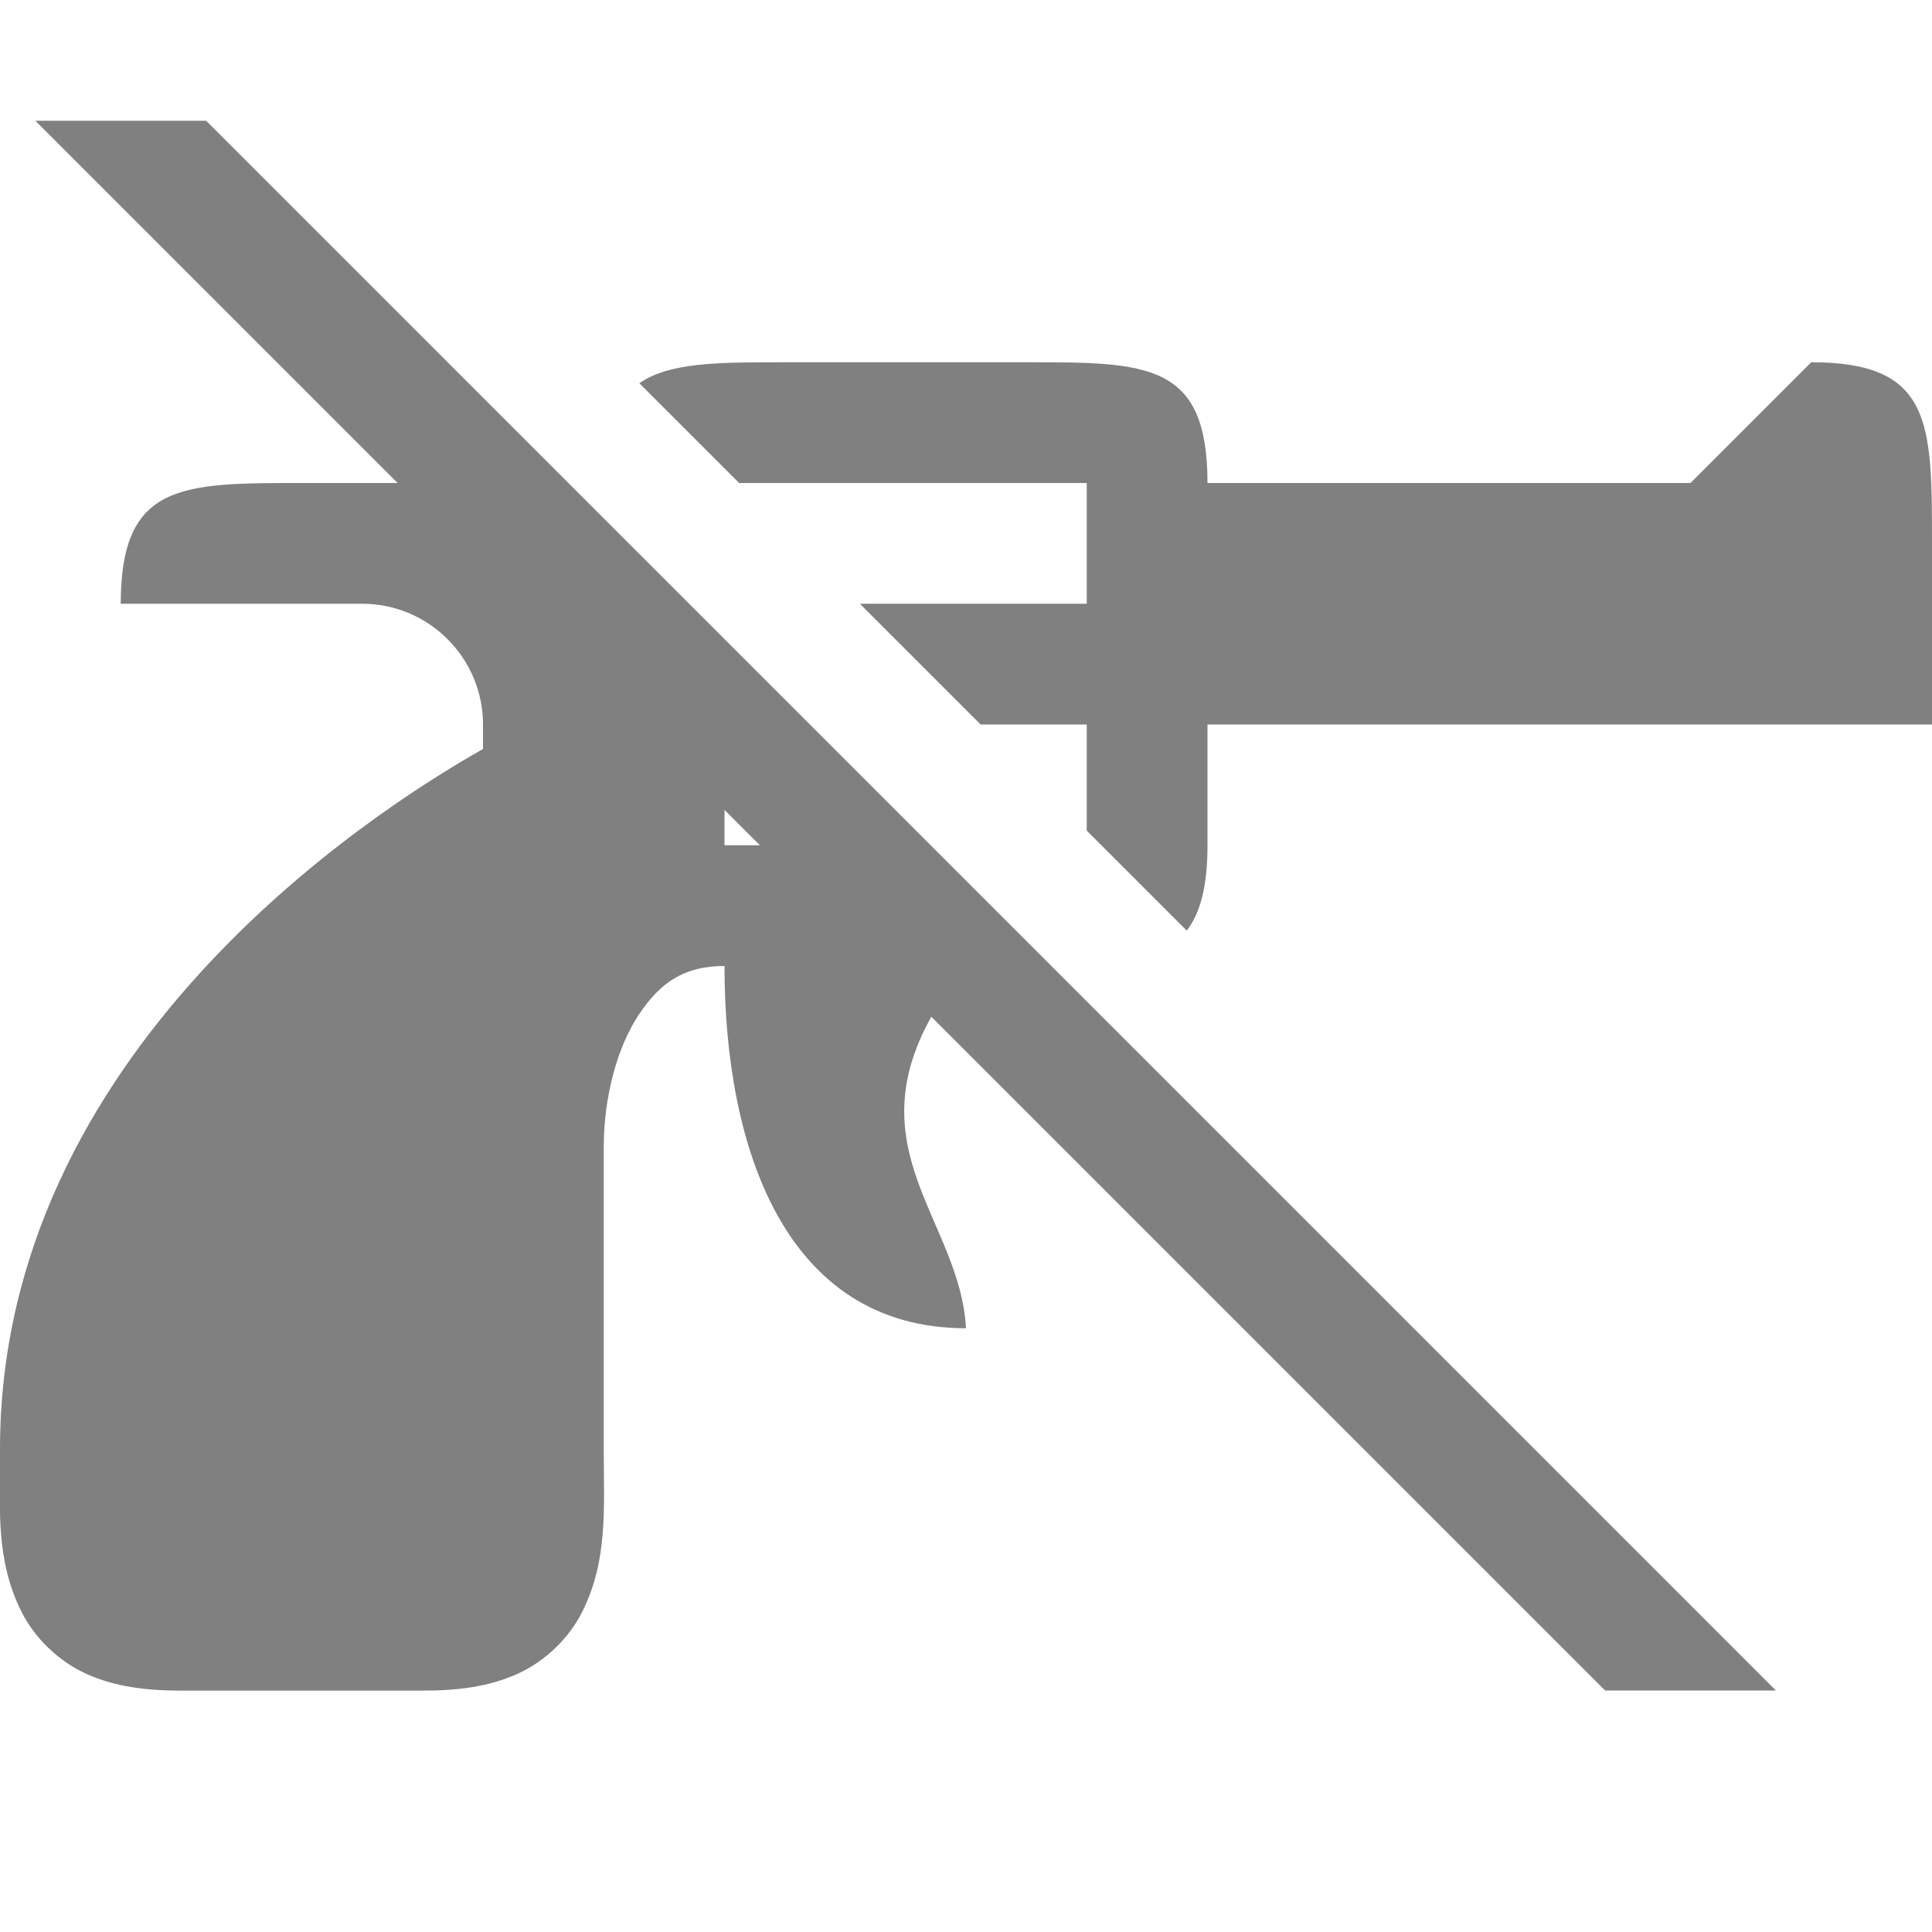
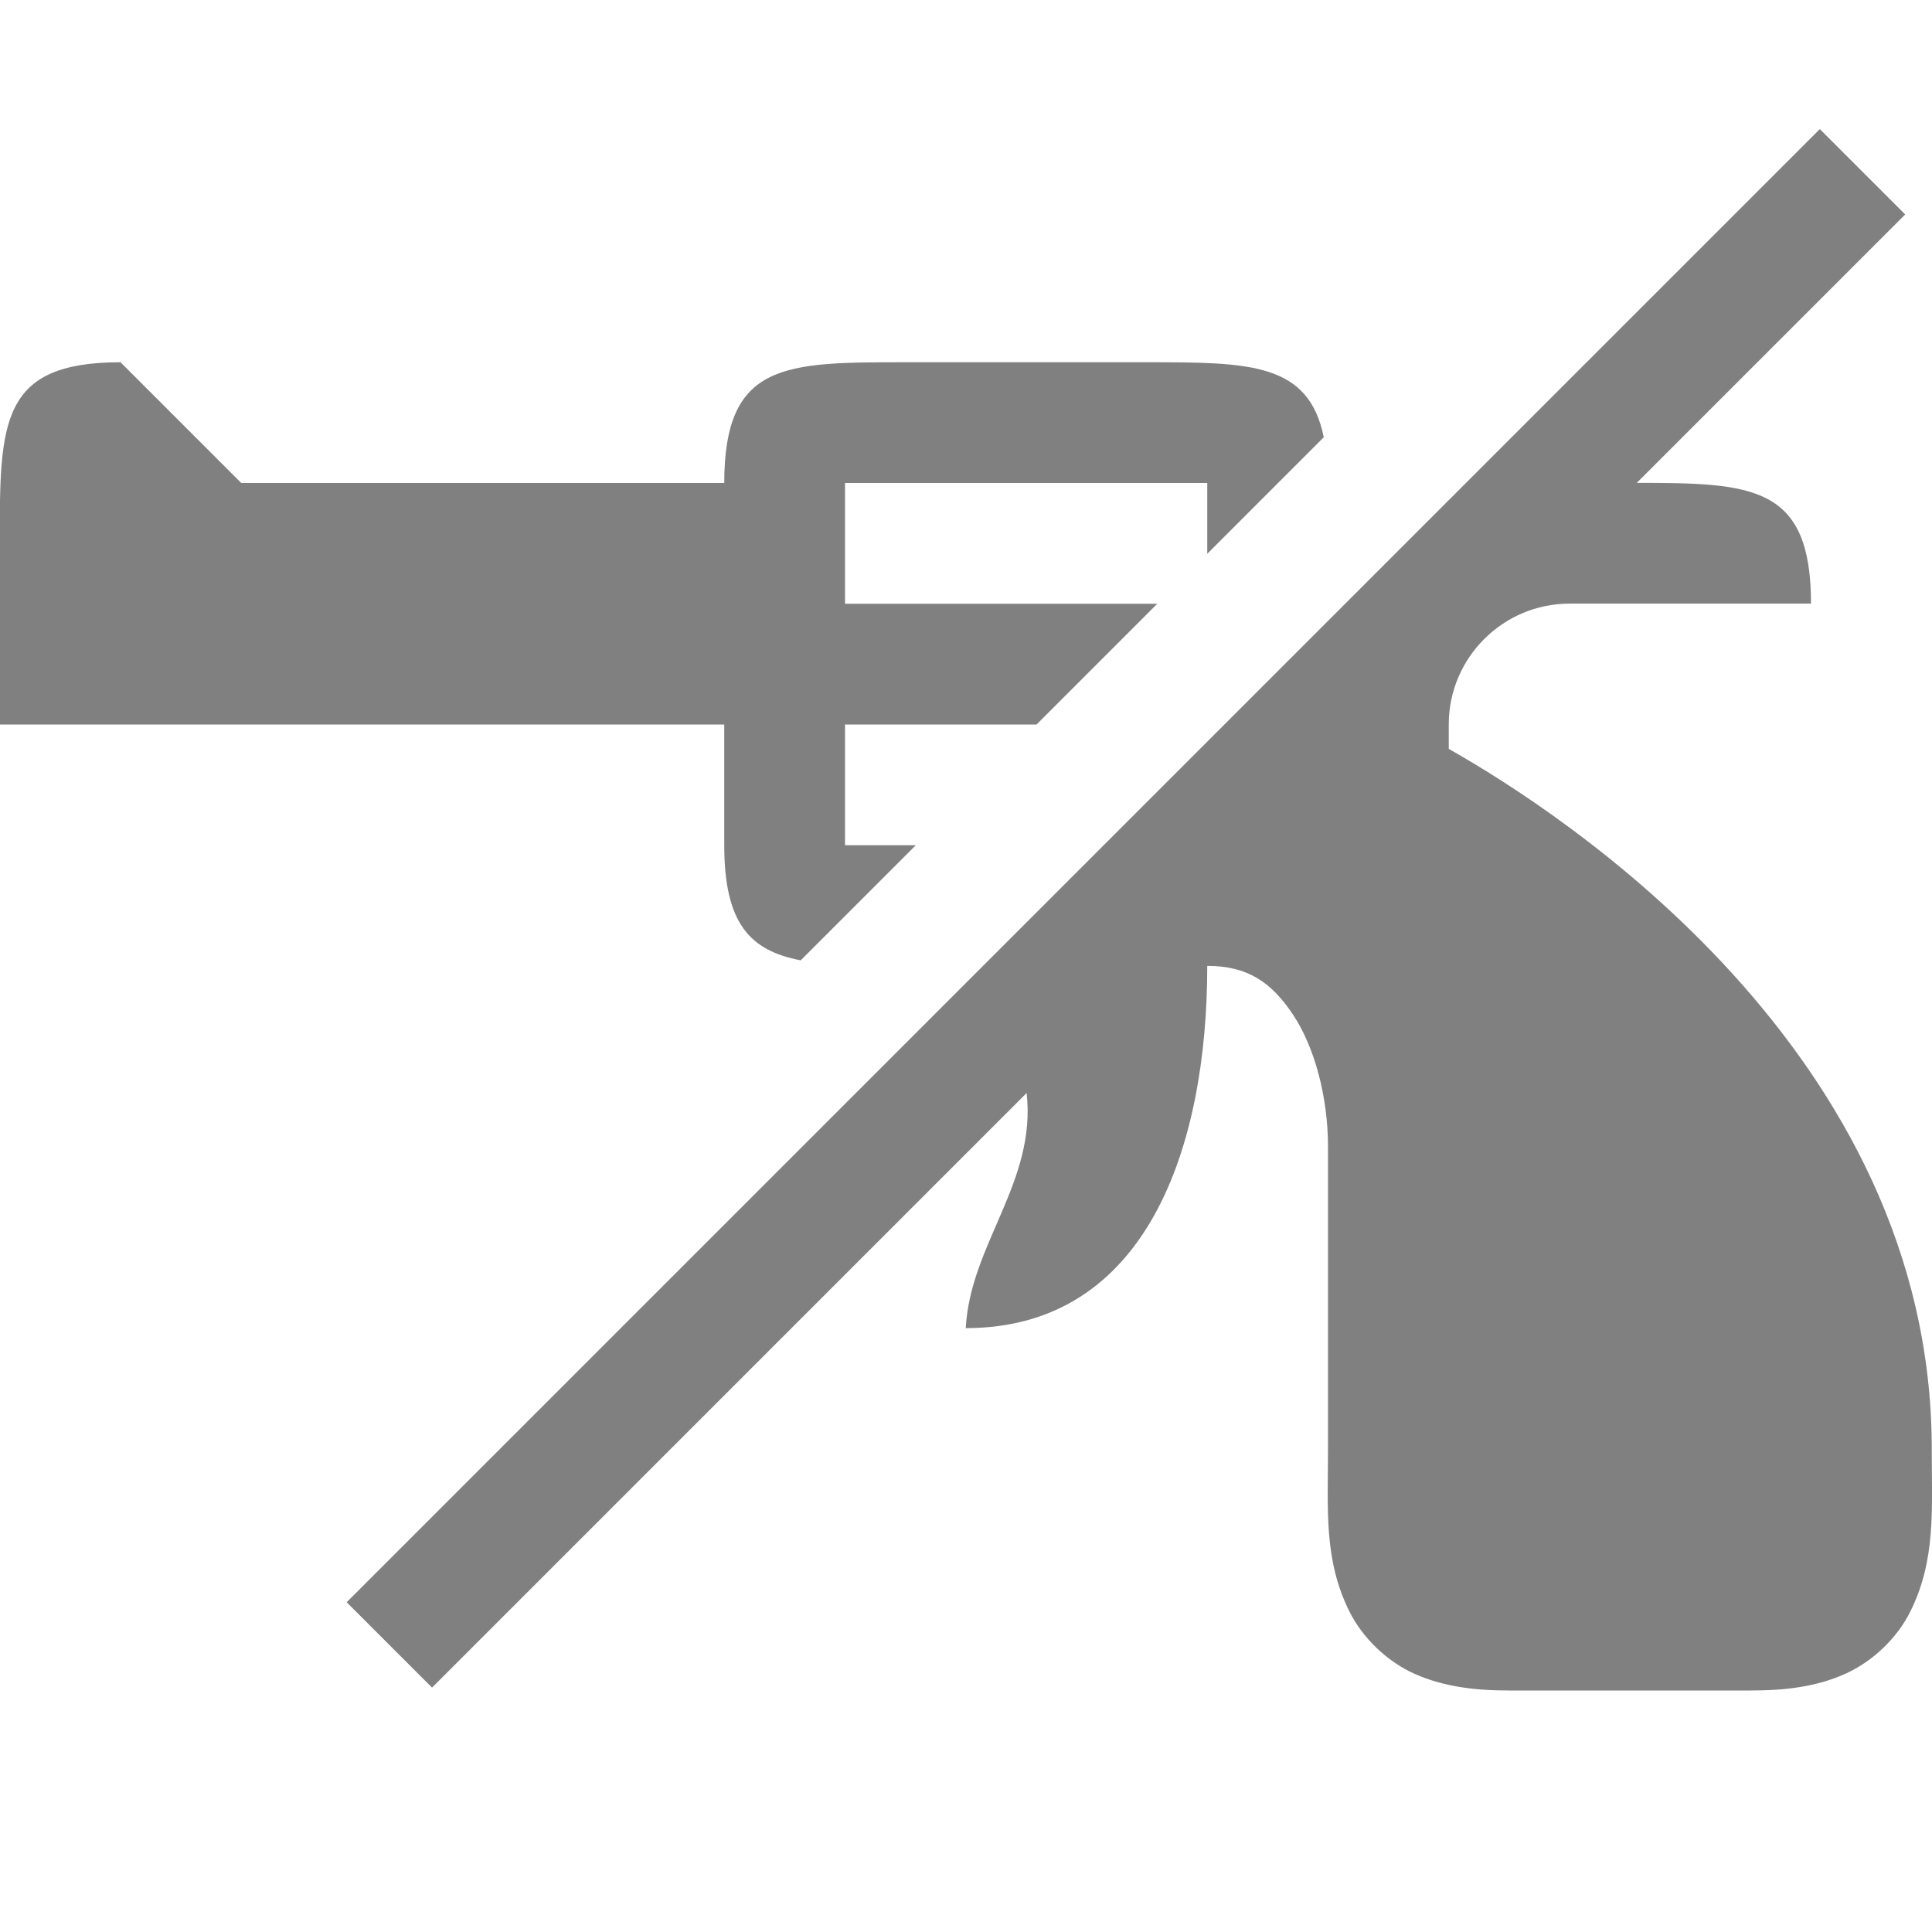
<svg xmlns="http://www.w3.org/2000/svg" version="1.1" viewBox="0 0 16 16">
  <filter id="a" x="0" y="0" width="1" height="1">
    <feColorMatrix in="SourceGraphic" values="0 0 0 0 1 0 0 0 0 1 0 0 0 0 1 0 0 0 1 0" />
  </filter>
-   <mask>
+   <mask id="b">
    <g filter="url(#a)">
      <path d="m0 0h16v16h-16z" fill-opacity=".3" />
    </g>
  </mask>
-   <clipPath>
+   <clipPath id="c">
    <path d="m0 0h1024v800h-1024z" />
  </clipPath>
-   <mask>
+   <mask id="d">
    <g filter="url(#a)">
      <path d="m0 0h16v16h-16z" fill-opacity=".05" />
    </g>
  </mask>
-   <clipPath>
+   <clipPath id="e">
    <path d="m0 0h1024v800h-1024z" />
  </clipPath>
-   <mask>
+   <mask id="f">
    <g filter="url(#a)">
      <path d="m0 0h16v16h-16z" fill-opacity=".05" />
    </g>
  </mask>
-   <clipPath>
+   <clipPath id="g">
    <path d="m0 0h1024v800h-1024z" />
  </clipPath>
-   <mask>
+   <mask id="h">
    <g filter="url(#a)">
      <path d="m0 0h16v16h-16z" fill-opacity=".05" />
    </g>
  </mask>
-   <clipPath>
+   <clipPath id="i">
    <path d="m0 0h1024v800h-1024z" />
  </clipPath>
-   <mask>
+   <mask id="j">
    <g filter="url(#a)">
      <path d="m0 0h16v16h-16z" fill-opacity=".05" />
    </g>
  </mask>
-   <clipPath>
+   <clipPath id="k">
    <path d="m0 0h1024v800h-1024z" />
  </clipPath>
-   <mask>
+   <mask id="l">
    <g filter="url(#a)">
      <path d="m0 0h16v16h-16z" fill-opacity=".05" />
    </g>
  </mask>
-   <clipPath>
+   <clipPath id="m">
    <path d="m0 0h1024v800h-1024z" />
  </clipPath>
-   <mask>
+   <mask id="n">
    <g filter="url(#a)">
      <path d="m0 0h16v16h-16z" fill-opacity=".05" />
    </g>
  </mask>
-   <clipPath>
+   <clipPath id="o">
    <path d="m0 0h1024v800h-1024z" />
  </clipPath>
-   <mask>
+   <mask id="p">
    <g filter="url(#a)">
      <path d="m0 0h16v16h-16z" fill-opacity=".3" />
    </g>
  </mask>
-   <clipPath>
+   <clipPath id="q">
    <path d="m0 0h1024v800h-1024z" />
  </clipPath>
-   <mask>
+   <mask id="r">
    <g filter="url(#a)">
      <path d="m0 0h16v16h-16z" fill-opacity=".5" />
    </g>
  </mask>
-   <clipPath>
+   <clipPath id="s">
    <path d="m0 0h1024v800h-1024z" />
  </clipPath>
-   <path d="m0.293 1 3 3h-0.793c-1 0-1.5 0-1.5 1h2c0.551 0 1 0.449 1 1v0.203c-0.939 0.53-4 2.509-4 5.797 0 0.5-0.037 0.919 0.178 1.348 0.107 0.214 0.306 0.411 0.541 0.516s0.49 0.137 0.781 0.137h2c0.292 0 0.546-0.032 0.781-0.137 0.235-0.104 0.434-0.301 0.541-0.516 0.214-0.429 0.178-0.848 0.178-1.348v-2.5c0-0.417 0.112-0.829 0.291-1.098 0.179-0.268 0.376-0.402 0.709-0.402 0 1.5 0.5 3 2 3-0.047-0.877-0.909-1.47-0.287-2.58l5.58 5.58h1.414l-13-13h-1.414zm6.207 2c-0.557 0-0.958 8.43e-4 -1.205 0.174l0.826 0.826h2.879v1h-1.879l1 1h0.879v0.879l0.828 0.828c0.114-0.148 0.172-0.37 0.172-0.707v-1h6v-1.5c0-1 0-1.5-1-1.5l-1 1h-4c0-1-0.5-1-1.5-1h-2zm-0.5 3.707 0.293 0.293h-0.293v-0.293z" fill="#808080" />
+   <g transform="translate(-120 -40)" clip-path="url(#c)" mask="url(#b)">
+     <path d="m562.46 212.06h10.449c-1.184 0.492-1.297 2.461 0 3h-10.449z" fill="#2e3436" />
+   </g>
+   <g transform="translate(-120 -40)" clip-path="url(#e)" mask="url(#d)">
+     <path d="m16 632h1v1h-1z" fill="#2e3436" fill-rule="evenodd" />
+   </g>
+   <g transform="translate(-120 -40)" clip-path="url(#g)" mask="url(#f)">
+     <path d="m17 631h1v1h-1z" fill="#2e3436" fill-rule="evenodd" />
+   </g>
+   <g transform="translate(-120 -40)" clip-path="url(#i)" mask="url(#h)">
+     <path d="m18 634h1v1h-1z" fill="#2e3436" fill-rule="evenodd" />
+   </g>
+   <g transform="translate(-120 -40)" clip-path="url(#k)" mask="url(#j)">
+     <path d="m16 634h1v1h-1z" fill="#2e3436" fill-rule="evenodd" />
+   </g>
+   <g transform="translate(-120 -40)" clip-path="url(#m)" mask="url(#l)">
+     <path d="m17 635h1v1h-1z" fill="#2e3436" fill-rule="evenodd" />
+   </g>
+   <g transform="translate(-120 -40)" clip-path="url(#o)" mask="url(#n)">
+     <path d="m19 635h1v1h-1z" fill="#2e3436" fill-rule="evenodd" />
+   </g>
+   <g transform="translate(-120 -40)" clip-path="url(#q)" mask="url(#p)">
+     <path d="m136 660v7h7v-7z" fill="#2e3436" />
+   </g>
+   <g transform="translate(-120 -40)" clip-path="url(#s)" mask="url(#r)">
+     <path d="m219 642h3v12h-3z" fill="#2e3436" />
+   </g>
+   <g fill="#808080">
+     <path d="m15.07 1.07-12.199 12.199 0.707 0.707 4.924-4.924c0.083 0.737-0.467 1.252-0.504 1.947 1.5 0 2-1.5 2-3 0.333 0 0.53 0.134 0.709 0.402 0.179 0.268 0.291 0.681 0.291 1.098v2.5c0 0.5-0.037 0.919 0.178 1.348 0.107 0.214 0.306 0.411 0.541 0.516 0.235 0.104 0.49 0.137 0.781 0.137h2c0.292 0 0.546-0.032 0.781-0.137s0.434-0.301 0.541-0.516c0.214-0.429 0.178-0.848 0.178-1.348 0-3.288-3.062-5.267-4-5.797v-0.203c0-0.551 0.449-1 1-1h2c0-0.98-0.483-1-1.443-1l2.223-2.223-0.707-0.707zm-14.072 1.93c-1 0-1 0.5-1 1.5v1.5h6v1c0 0.648 0.213 0.873 0.633 0.953l0.953-0.953h-0.586v-1h1.586l1-1h-2.586v-1h3v0.586l0.965-0.965c-0.126-0.618-0.613-0.621-1.465-0.621h-2c-1 0-1.5 0-1.5 1h-4l-1-1z" />
+   </g>
</svg>
